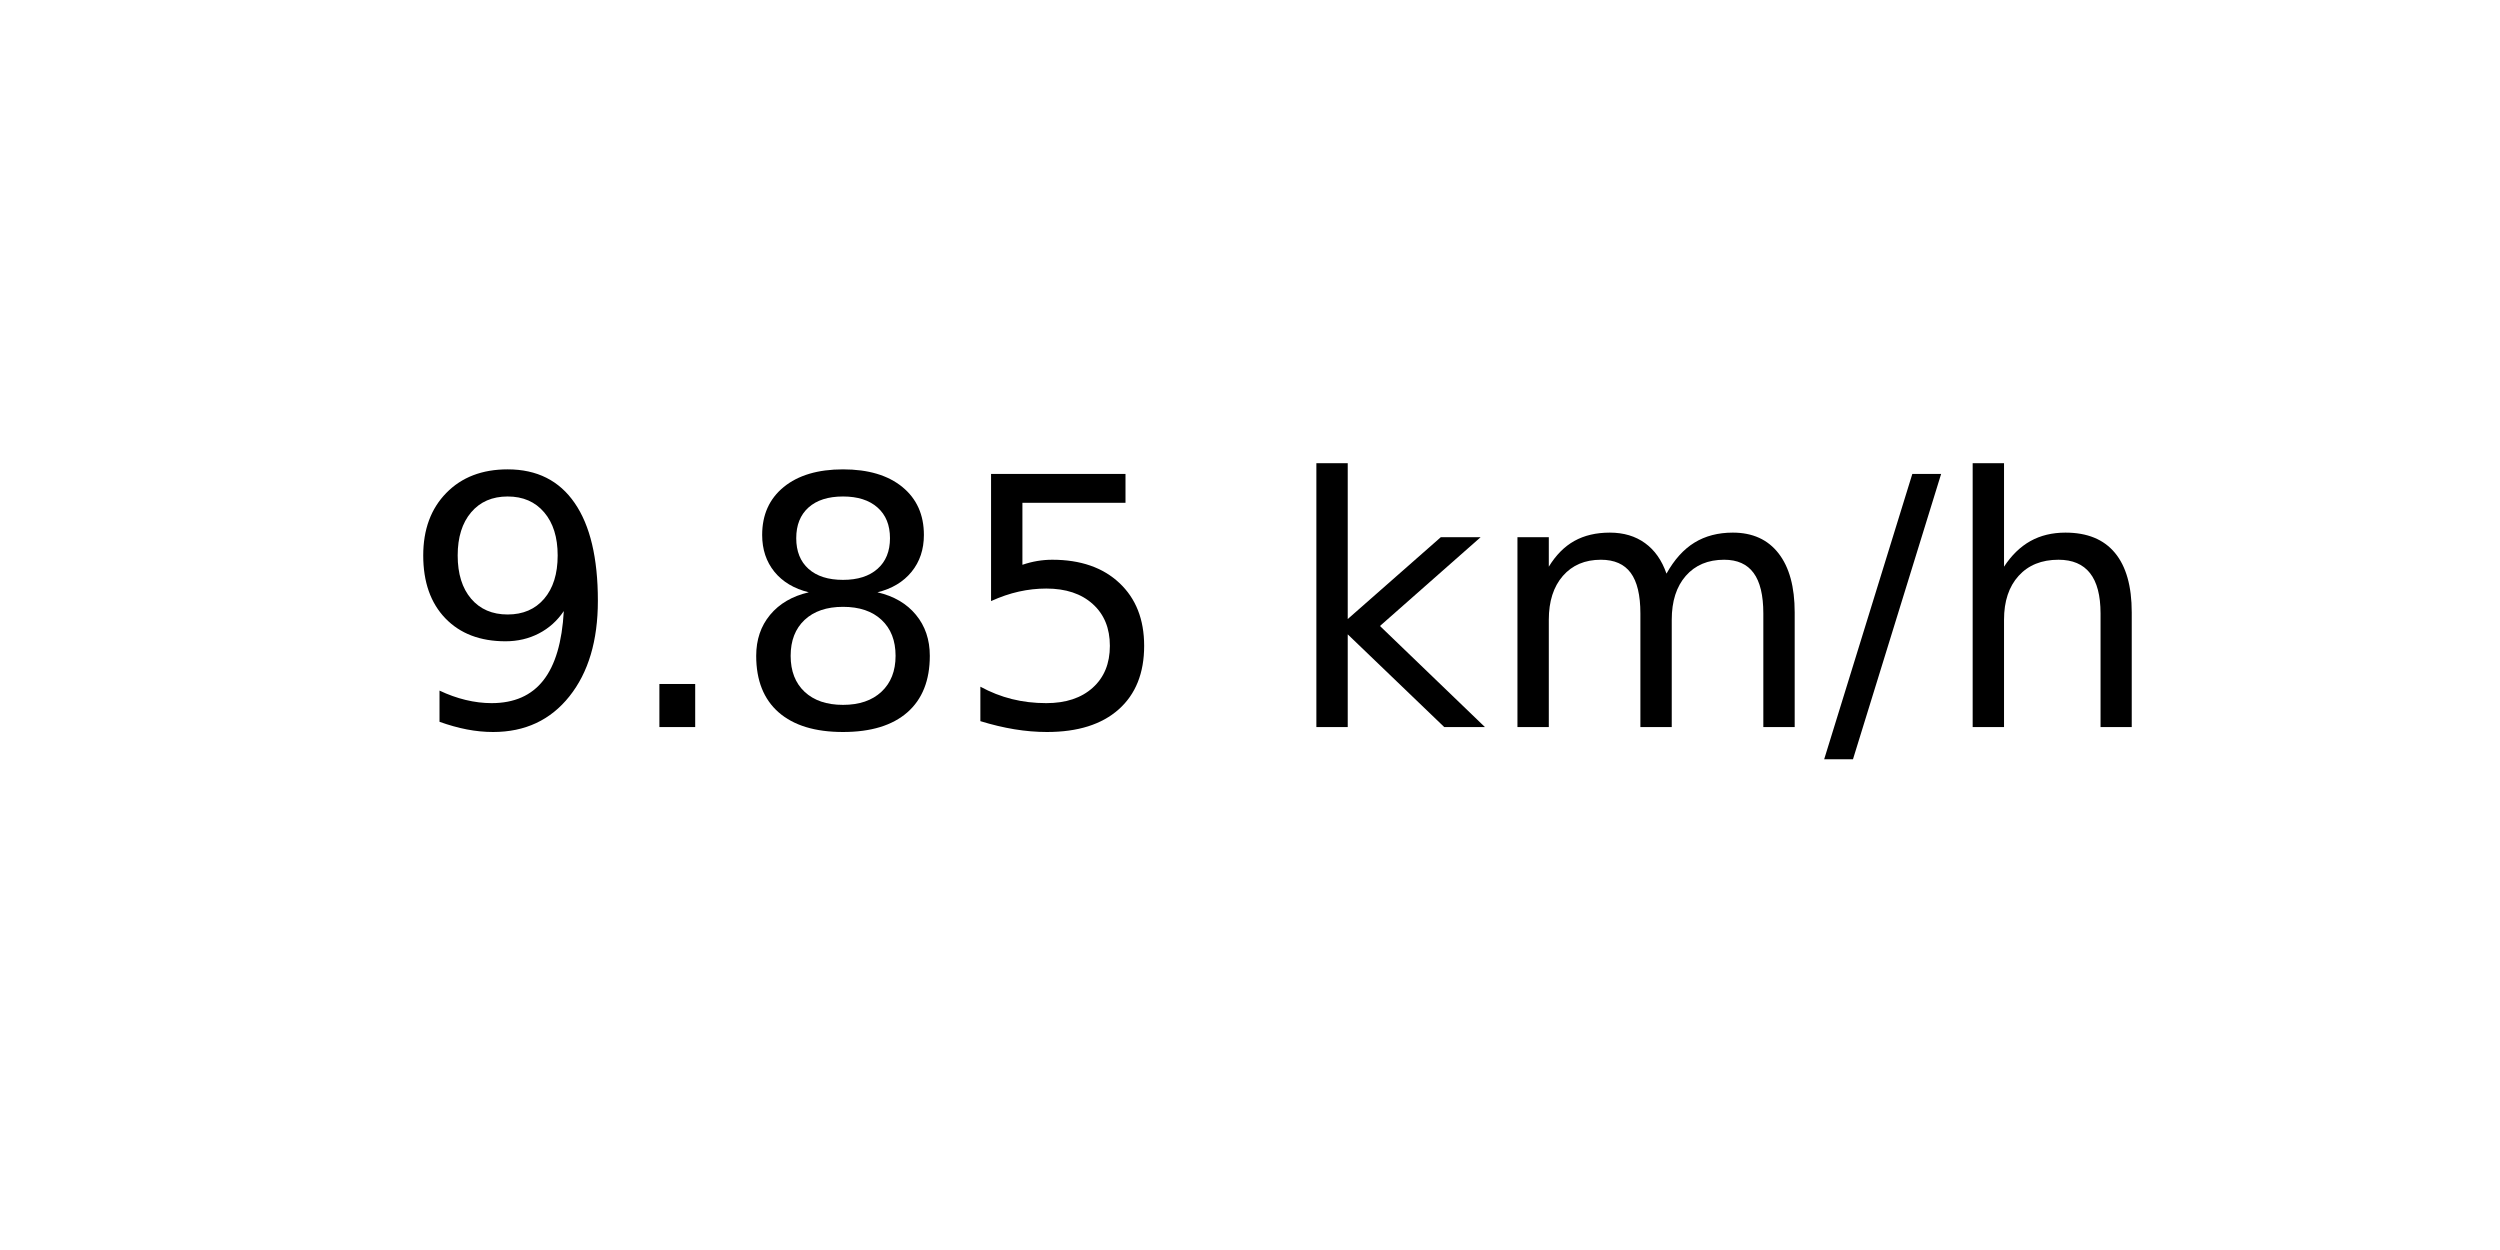
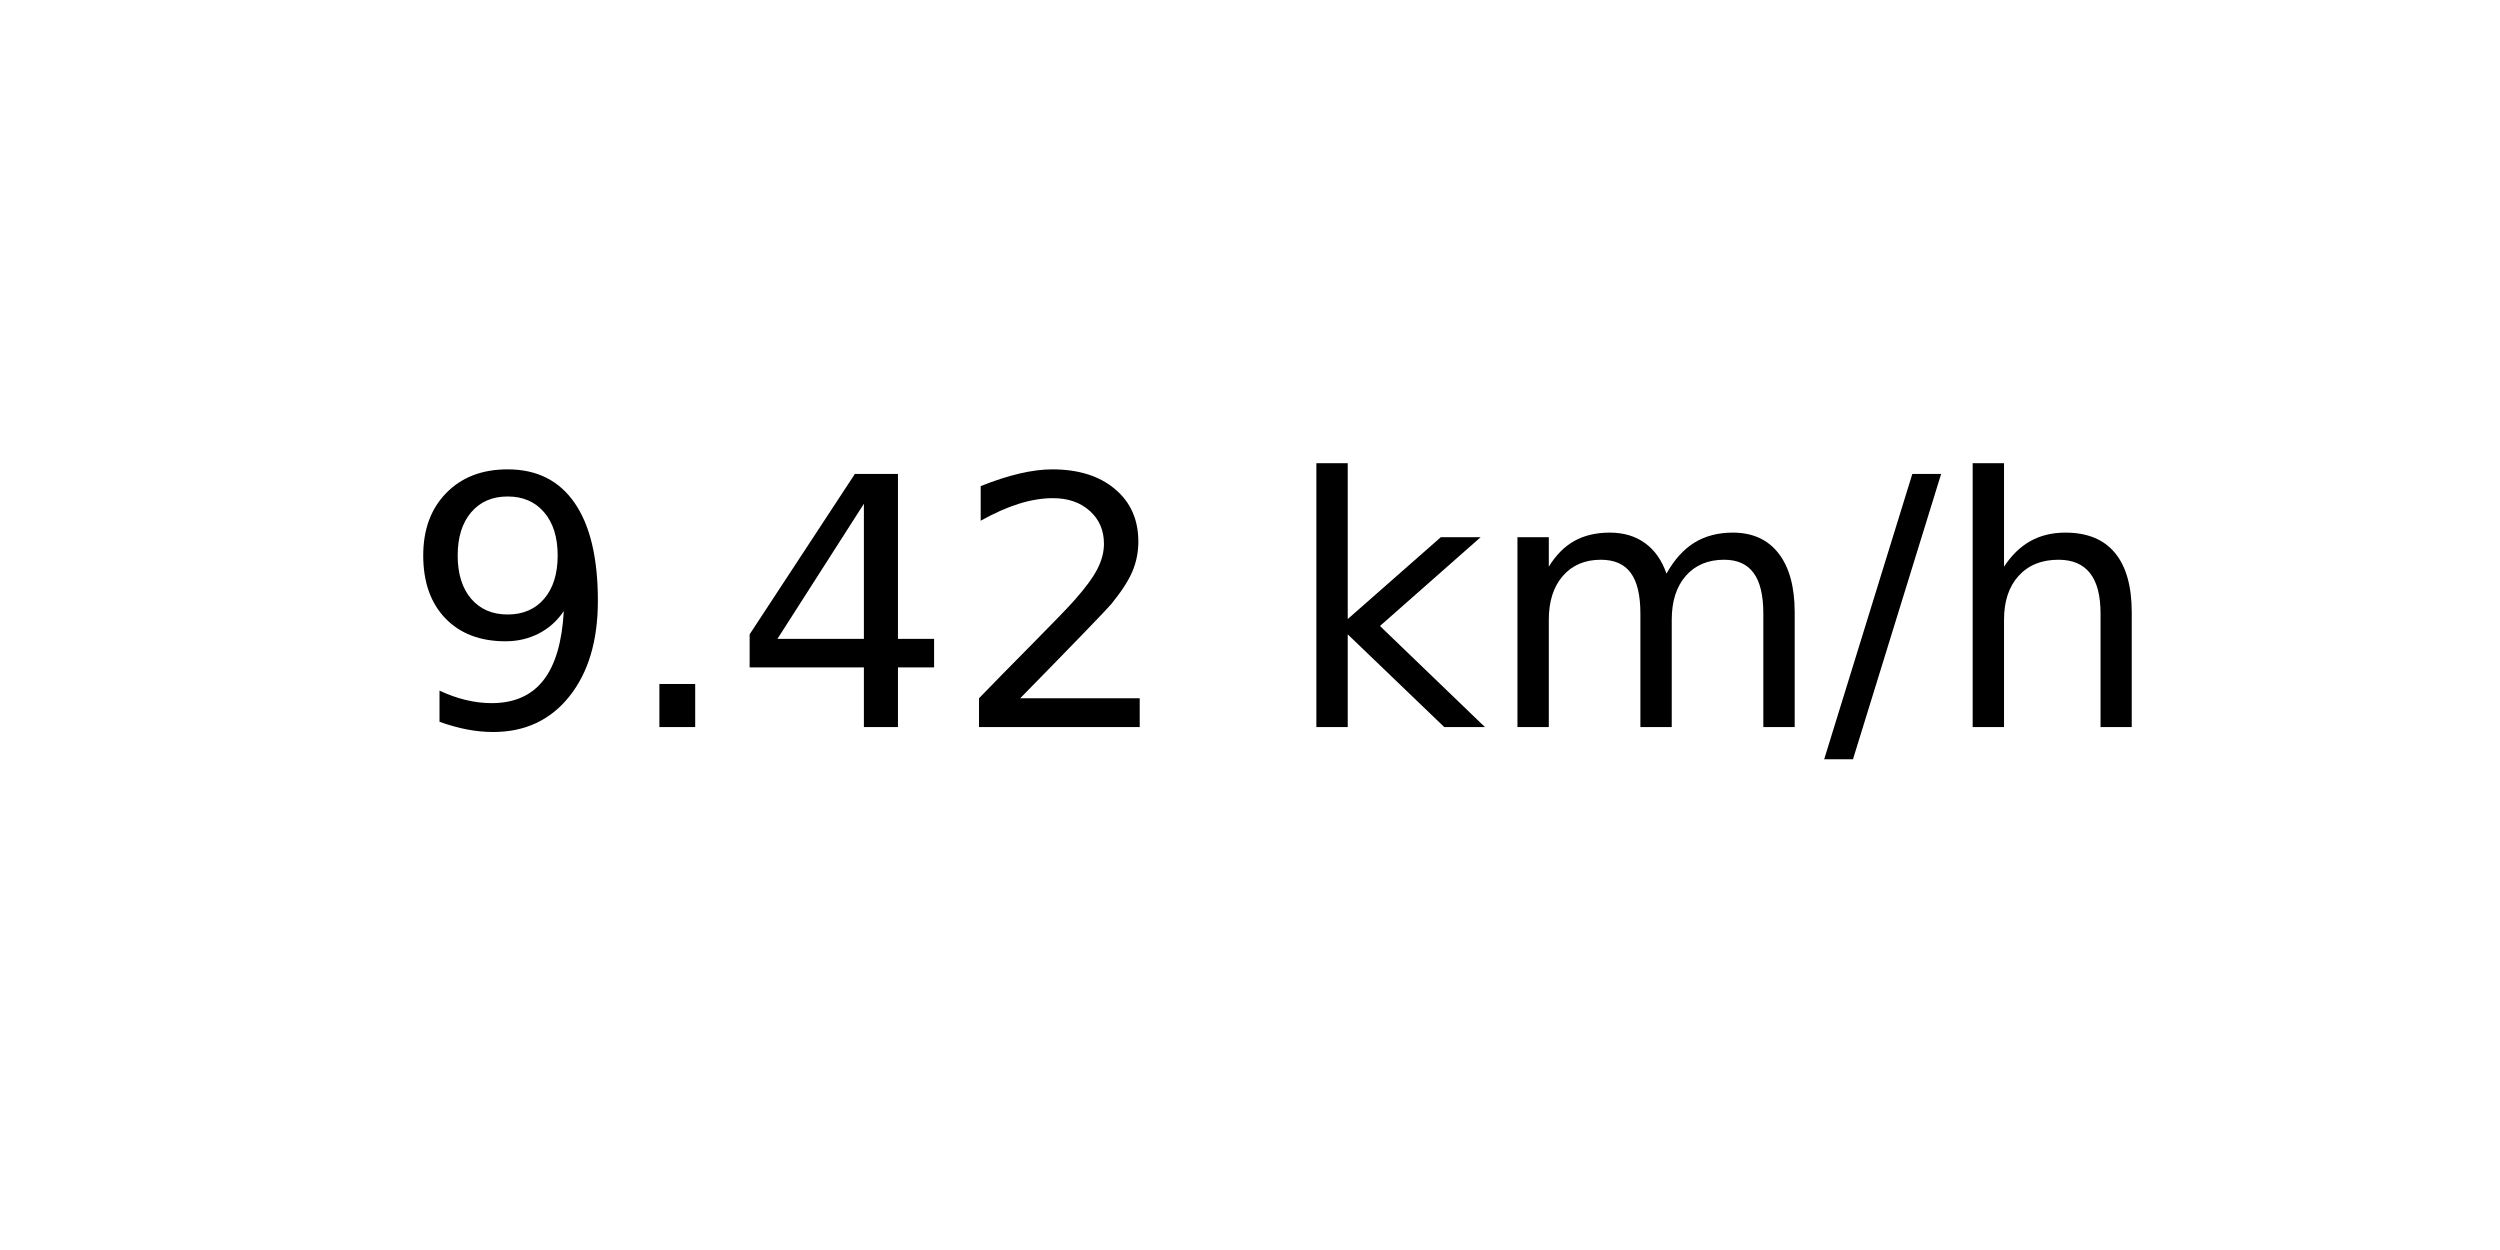
<svg xmlns="http://www.w3.org/2000/svg" xmlns:xlink="http://www.w3.org/1999/xlink" width="72pt" height="36pt" viewBox="0 0 72 36" version="1.1">
  <defs>
    <style type="text/css">*{stroke-linejoin: round; stroke-linecap: butt}</style>
  </defs>
  <g id="figure_1">
    <g id="axes_1">
      <g id="text_1">
        <g transform="translate(11.55937 20.93937) scale(0.1 -0.1)">
          <defs>
            <path id="DejaVuSans-39" d="M 703 97  L 703 672  Q 941 559 1184 500  Q 1428 441 1663 441  Q 2288 441 2617 861  Q 2947 1281 2994 2138  Q 2813 1869 2534 1725  Q 2256 1581 1919 1581  Q 1219 1581 811 2004  Q 403 2428 403 3163  Q 403 3881 828 4315  Q 1253 4750 1959 4750  Q 2769 4750 3195 4129  Q 3622 3509 3622 2328  Q 3622 1225 3098 567  Q 2575 -91 1691 -91  Q 1453 -91 1209 -44  Q 966 3 703 97  z M 1959 2075  Q 2384 2075 2632 2365  Q 2881 2656 2881 3163  Q 2881 3666 2632 3958  Q 2384 4250 1959 4250  Q 1534 4250 1286 3958  Q 1038 3666 1038 3163  Q 1038 2656 1286 2365  Q 1534 2075 1959 2075  z " transform="scale(0.015625)" />
            <path id="DejaVuSans-2e" d="M 684 794  L 1344 794  L 1344 0  L 684 0  L 684 794  z " transform="scale(0.015625)" />
-             <path id="DejaVuSans-38" d="M 2034 2216  Q 1584 2216 1326 1975  Q 1069 1734 1069 1313  Q 1069 891 1326 650  Q 1584 409 2034 409  Q 2484 409 2743 651  Q 3003 894 3003 1313  Q 3003 1734 2745 1975  Q 2488 2216 2034 2216  z M 1403 2484  Q 997 2584 770 2862  Q 544 3141 544 3541  Q 544 4100 942 4425  Q 1341 4750 2034 4750  Q 2731 4750 3128 4425  Q 3525 4100 3525 3541  Q 3525 3141 3298 2862  Q 3072 2584 2669 2484  Q 3125 2378 3379 2068  Q 3634 1759 3634 1313  Q 3634 634 3220 271  Q 2806 -91 2034 -91  Q 1263 -91 848 271  Q 434 634 434 1313  Q 434 1759 690 2068  Q 947 2378 1403 2484  z M 1172 3481  Q 1172 3119 1398 2916  Q 1625 2713 2034 2713  Q 2441 2713 2670 2916  Q 2900 3119 2900 3481  Q 2900 3844 2670 4047  Q 2441 4250 2034 4250  Q 1625 4250 1398 4047  Q 1172 3844 1172 3481  z " transform="scale(0.015625)" />
-             <path id="DejaVuSans-35" d="M 691 4666  L 3169 4666  L 3169 4134  L 1269 4134  L 1269 2991  Q 1406 3038 1543 3061  Q 1681 3084 1819 3084  Q 2600 3084 3056 2656  Q 3513 2228 3513 1497  Q 3513 744 3044 326  Q 2575 -91 1722 -91  Q 1428 -91 1123 -41  Q 819 9 494 109  L 494 744  Q 775 591 1075 516  Q 1375 441 1709 441  Q 2250 441 2565 725  Q 2881 1009 2881 1497  Q 2881 1984 2565 2268  Q 2250 2553 1709 2553  Q 1456 2553 1204 2497  Q 953 2441 691 2322  L 691 4666  z " transform="scale(0.015625)" />
+             <path id="DejaVuSans-34" d="M 2419 4116  L 825 1625  L 2419 1625  L 2419 4116  z M 2253 4666  L 3047 4666  L 3047 1625  L 3713 1625  L 3713 1100  L 3047 1100  L 3047 0  L 2419 0  L 2419 1100  L 313 1100  L 313 1709  L 2253 4666  z " transform="scale(0.015625)" />
+             <path id="DejaVuSans-32" d="M 1228 531  L 3431 531  L 3431 0  L 469 0  L 469 531  Q 828 903 1448 1529  Q 2069 2156 2228 2338  Q 2531 2678 2651 2914  Q 2772 3150 2772 3378  Q 2772 3750 2511 3984  Q 2250 4219 1831 4219  Q 1534 4219 1204 4116  Q 875 4013 500 3803  L 500 4441  Q 881 4594 1212 4672  Q 1544 4750 1819 4750  Q 2544 4750 2975 4387  Q 3406 4025 3406 3419  Q 3406 3131 3298 2873  Q 3191 2616 2906 2266  Q 2828 2175 2409 1742  Q 1991 1309 1228 531  z " transform="scale(0.015625)" />
            <path id="DejaVuSans-20" transform="scale(0.015625)" />
            <path id="DejaVuSans-6b" d="M 581 4863  L 1159 4863  L 1159 1991  L 2875 3500  L 3609 3500  L 1753 1863  L 3688 0  L 2938 0  L 1159 1709  L 1159 0  L 581 0  L 581 4863  z " transform="scale(0.015625)" />
            <path id="DejaVuSans-6d" d="M 3328 2828  Q 3544 3216 3844 3400  Q 4144 3584 4550 3584  Q 5097 3584 5394 3201  Q 5691 2819 5691 2113  L 5691 0  L 5113 0  L 5113 2094  Q 5113 2597 4934 2840  Q 4756 3084 4391 3084  Q 3944 3084 3684 2787  Q 3425 2491 3425 1978  L 3425 0  L 2847 0  L 2847 2094  Q 2847 2600 2669 2842  Q 2491 3084 2119 3084  Q 1678 3084 1418 2786  Q 1159 2488 1159 1978  L 1159 0  L 581 0  L 581 3500  L 1159 3500  L 1159 2956  Q 1356 3278 1631 3431  Q 1906 3584 2284 3584  Q 2666 3584 2933 3390  Q 3200 3197 3328 2828  z " transform="scale(0.015625)" />
            <path id="DejaVuSans-2f" d="M 1625 4666  L 2156 4666  L 531 -594  L 0 -594  L 1625 4666  z " transform="scale(0.015625)" />
            <path id="DejaVuSans-68" d="M 3513 2113  L 3513 0  L 2938 0  L 2938 2094  Q 2938 2591 2744 2837  Q 2550 3084 2163 3084  Q 1697 3084 1428 2787  Q 1159 2491 1159 1978  L 1159 0  L 581 0  L 581 4863  L 1159 4863  L 1159 2956  Q 1366 3272 1645 3428  Q 1925 3584 2291 3584  Q 2894 3584 3203 3211  Q 3513 2838 3513 2113  z " transform="scale(0.015625)" />
          </defs>
          <use xlink:href="#DejaVuSans-39" />
          <use xlink:href="#DejaVuSans-2e" x="63.623" />
-           <use xlink:href="#DejaVuSans-38" x="95.41" />
-           <use xlink:href="#DejaVuSans-35" x="159.033" />
+           <use xlink:href="#DejaVuSans-34" x="95.41" />
+           <use xlink:href="#DejaVuSans-32" x="159.033" />
          <use xlink:href="#DejaVuSans-20" x="222.656" />
          <use xlink:href="#DejaVuSans-6b" x="254.443" />
          <use xlink:href="#DejaVuSans-6d" x="312.354" />
          <use xlink:href="#DejaVuSans-2f" x="409.766" />
          <use xlink:href="#DejaVuSans-68" x="443.457" />
        </g>
      </g>
    </g>
  </g>
</svg>
